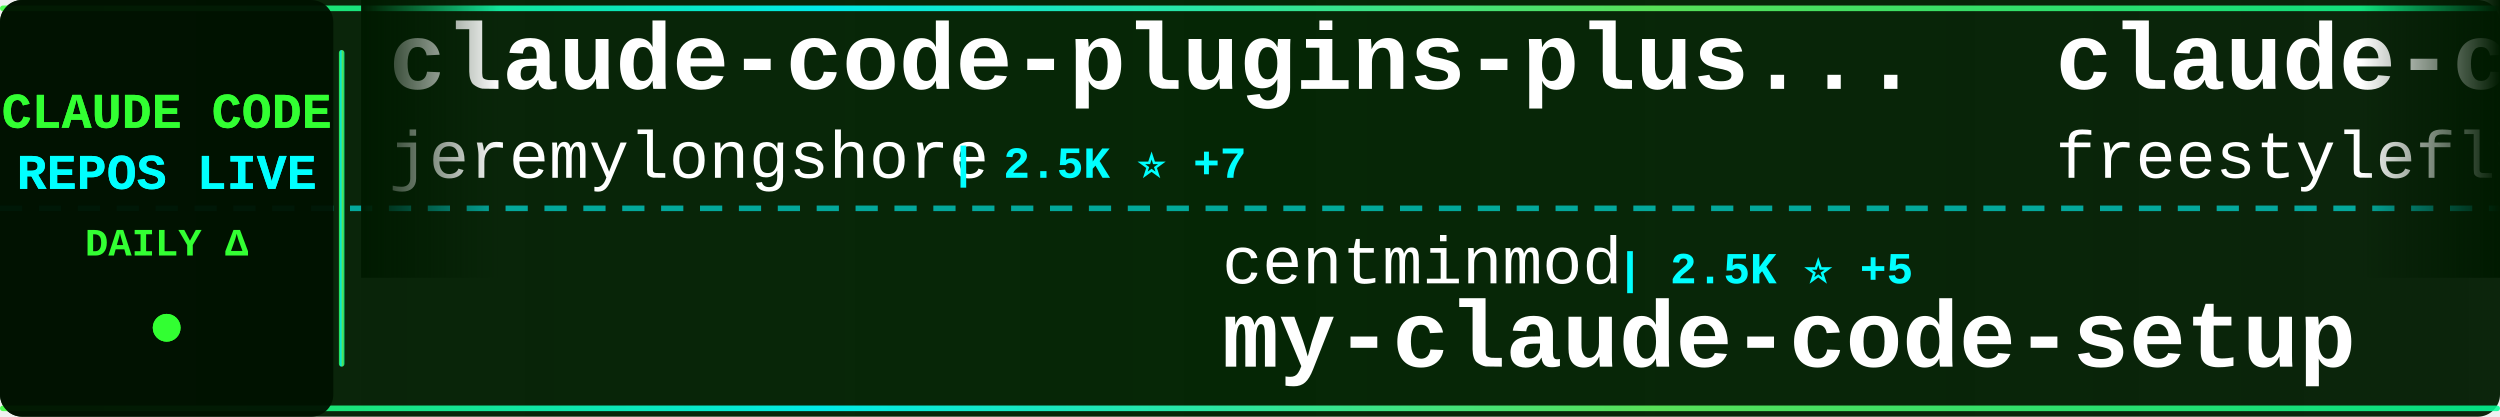
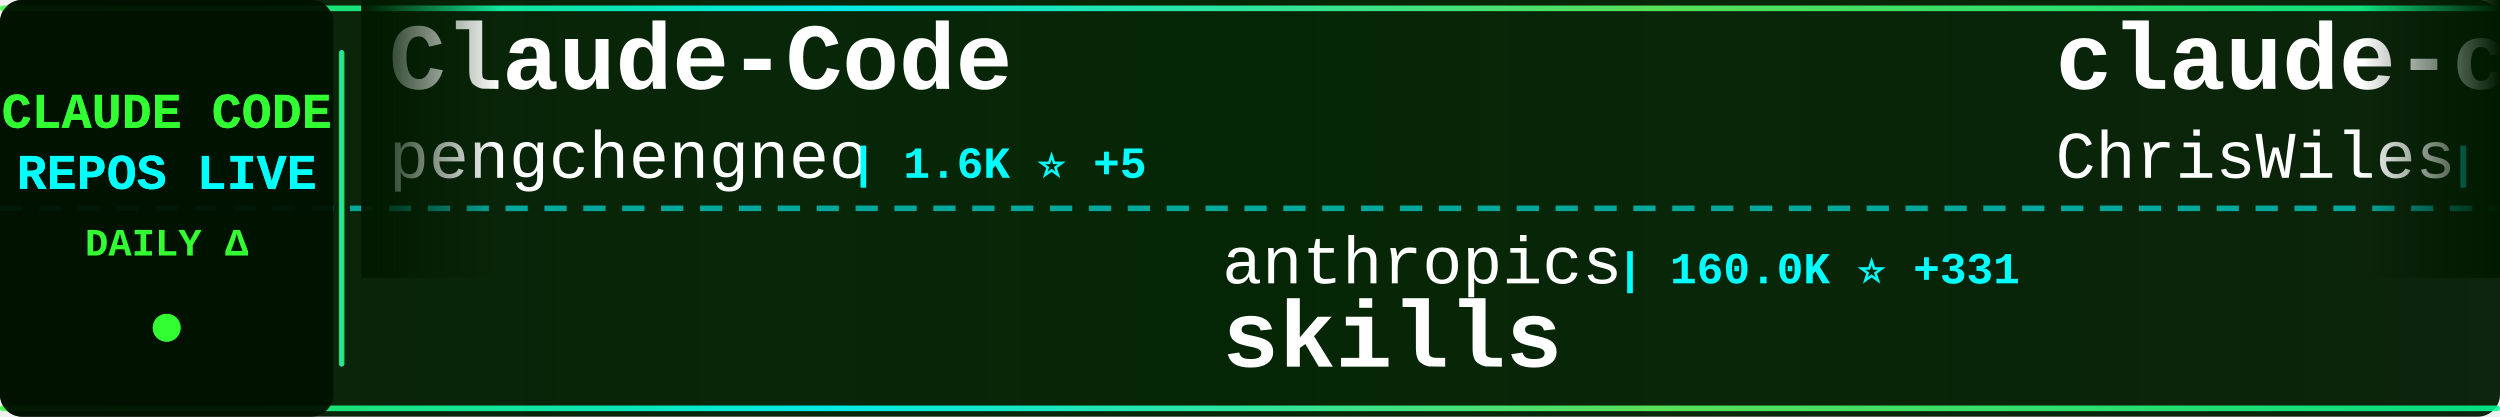
<svg xmlns="http://www.w3.org/2000/svg" width="900" height="150">
  <defs>
    <linearGradient id="tickerBg" x1="0%" y1="0%" x2="100%" y2="0%">
      <stop offset="0%" style="stop-color:#001a00;stop-opacity:0.95" />
      <stop offset="50%" style="stop-color:#002200;stop-opacity:0.98" />
      <stop offset="100%" style="stop-color:#001a00;stop-opacity:0.95" />
    </linearGradient>
    <linearGradient id="borderGrad" x1="0%" y1="0%" x2="100%" y2="0%">
      <stop offset="0%" style="stop-color:#33ff33;stop-opacity:0.85">
        <animate attributeName="stop-opacity" values="0.85;1;0.85" dur="2s" repeatCount="indefinite" />
      </stop>
      <stop offset="33%" style="stop-color:#00ffff;stop-opacity:0.9">
        <animate attributeName="stop-opacity" values="0.9;1;0.9" dur="2.2s" repeatCount="indefinite" />
      </stop>
      <stop offset="66%" style="stop-color:#66ff66;stop-opacity:0.85">
        <animate attributeName="stop-opacity" values="0.85;1;0.85" dur="1.8s" repeatCount="indefinite" />
      </stop>
      <stop offset="100%" style="stop-color:#00ff99;stop-opacity:0.85">
        <animate attributeName="stop-opacity" values="0.85;1;0.85" dur="2s" repeatCount="indefinite" />
      </stop>
    </linearGradient>
    <filter id="textGlow">
      <feGaussianBlur stdDeviation="0.1" result="coloredBlur" />
      <feMerge>
        <feMergeNode in="coloredBlur" />
        <feMergeNode in="SourceGraphic" />
      </feMerge>
    </filter>
    <filter id="metricGlow">
      <feGaussianBlur stdDeviation="0.2" result="coloredBlur" />
      <feMerge>
        <feMergeNode in="coloredBlur" />
        <feMergeNode in="SourceGraphic" />
      </feMerge>
    </filter>
    <linearGradient id="leftFade" x1="0%" y1="0%" x2="100%" y2="0%">
      <stop offset="0%" style="stop-color:#001a00;stop-opacity:1" />
      <stop offset="100%" style="stop-color:#001a00;stop-opacity:0" />
    </linearGradient>
    <linearGradient id="rightFade" x1="0%" y1="0%" x2="100%" y2="0%">
      <stop offset="0%" style="stop-color:#001a00;stop-opacity:0" />
      <stop offset="100%" style="stop-color:#001a00;stop-opacity:1" />
    </linearGradient>
  </defs>
  <rect width="900" height="150" fill="url(#tickerBg)" rx="8" />
  <rect x="0" y="2" width="900" height="2" fill="url(#borderGrad)" rx="1" />
  <rect x="0" y="146" width="900" height="2" fill="url(#borderGrad)" rx="1" />
  <line x1="0" y1="75" x2="900" y2="75" stroke="#00ffff" stroke-width="2" stroke-dasharray="8 6" opacity="0.6" />
  <rect x="0" y="0" width="120" height="150" fill="#001100" opacity="0.95" rx="8" />
  <text x="60" y="46" font-family="'Courier New', monospace" font-size="18" font-weight="bold" fill="#33ff33" text-anchor="middle" filter="url(#textGlow)">
    CLAUDE CODE
  </text>
  <text x="60" y="68" font-family="'Courier New', monospace" font-size="18" font-weight="bold" fill="#00ffff" text-anchor="middle" filter="url(#textGlow)">
    REPOS LIVE
  </text>
  <text x="60" y="92" font-family="'Courier New', monospace" font-size="14" font-weight="bold" fill="#33ff33" text-anchor="middle">
    DAILY Δ
  </text>
  <circle cx="60" cy="118" r="5" fill="#33ff33" filter="url(#metricGlow)">
    <animate attributeName="r" values="4;6;4" dur="1.5s" repeatCount="indefinite" />
    <animate attributeName="opacity" values="0.6;1;0.6" dur="1.5s" repeatCount="indefinite" />
  </circle>
  <rect x="122" y="18" width="2" height="114" fill="url(#borderGrad)" rx="1" />
  <clipPath id="tickerClip">
    <rect x="130" y="0" width="770" height="150" />
  </clipPath>
  <g clip-path="url(#tickerClip)">
    <g id="tickerItems">
      <animateTransform attributeName="transform" attributeType="XML" type="translate" from="0 0" to="-3000 0" dur="54s" repeatCount="indefinite" />
      <g transform="translate(0, 0)">
-         <text x="140" y="32" font-family="'Courier New', monospace" font-size="34" font-weight="bold" fill="#ffffff">claude-code-plugins-plus...</text>
-         <text x="140" y="64" font-family="'Courier New', monospace" font-size="24" font-weight="normal" fill="#ffffff" opacity="1.0">jeremylongshore</text>
-         <text x="342" y="64" font-family="'Courier New', monospace" font-size="16" font-weight="bold" fill="#00ffff"> | 2.5K ⭐ +7</text>
+         <text x="140" y="32" font-family="'Courier New', monospace" font-size="34" font-weight="bold" fill="#ffffff">Claude-Code</text>
+         <text x="140" y="64" font-family="'Courier New', monospace" font-size="24" font-weight="normal" fill="#ffffff" opacity="1.0">pengchengneo</text>
+         <text x="306" y="64" font-family="'Courier New', monospace" font-size="16" font-weight="bold" fill="#00ffff"> | 1.6K ⭐ +5</text>
      </g>
      <g transform="translate(300, 0)">
-         <text x="140" y="102" font-family="'Courier New', monospace" font-size="24" font-weight="normal" fill="#ffffff" opacity="1.0">centminmod</text>
-         <text x="282" y="102" font-family="'Courier New', monospace" font-size="16" font-weight="bold" fill="#00ffff"> | 2.5K ⭐ +5</text>
-         <text x="140" y="132" font-family="'Courier New', monospace" font-size="34" font-weight="bold" fill="#ffffff">my-claude-code-setup</text>
+         <text x="140" y="102" font-family="'Courier New', monospace" font-size="24" font-weight="normal" fill="#ffffff" opacity="1.0">anthropics</text>
+         <text x="282" y="102" font-family="'Courier New', monospace" font-size="16" font-weight="bold" fill="#00ffff"> | 160.0K ⭐ +331</text>
+         <text x="140" y="132" font-family="'Courier New', monospace" font-size="34" font-weight="bold" fill="#ffffff">skills</text>
      </g>
      <g transform="translate(600, 0)">
-         <text x="140" y="32" font-family="'Courier New', monospace" font-size="34" font-weight="bold" fill="#ffffff">claude-code</text>
-         <text x="140" y="64" font-family="'Courier New', monospace" font-size="24" font-weight="normal" fill="#ffffff" opacity="1.0">freestylefly</text>
-         <text x="306" y="64" font-family="'Courier New', monospace" font-size="16" font-weight="bold" fill="#00ffff"> | 128 ⭐</text>
+         <text x="140" y="32" font-family="'Courier New', monospace" font-size="34" font-weight="bold" fill="#ffffff">claude-code-showcase</text>
+         <text x="140" y="64" font-family="'Courier New', monospace" font-size="24" font-weight="normal" fill="#ffffff" opacity="1.0">ChrisWiles</text>
+         <text x="282" y="64" font-family="'Courier New', monospace" font-size="16" font-weight="bold" fill="#00ffff"> | 6.0K ⭐ +1</text>
      </g>
      <g transform="translate(900, 0)">
-         <text x="140" y="102" font-family="'Courier New', monospace" font-size="24" font-weight="normal" fill="#ffffff" opacity="1.0">krusemediallc</text>
-         <text x="318" y="102" font-family="'Courier New', monospace" font-size="16" font-weight="bold" fill="#00ffff"> | 991 ⭐ +4</text>
-         <text x="140" y="132" font-family="'Courier New', monospace" font-size="34" font-weight="bold" fill="#ffffff">arcads-claude-code</text>
+         <text x="140" y="102" font-family="'Courier New', monospace" font-size="24" font-weight="normal" fill="#ffffff" opacity="1.0">frankbria</text>
+         <text x="270" y="102" font-family="'Courier New', monospace" font-size="16" font-weight="bold" fill="#00ffff"> | 9.5K ⭐ +4</text>
+         <text x="140" y="132" font-family="'Courier New', monospace" font-size="34" font-weight="bold" fill="#ffffff">ralph-claude-code</text>
      </g>
      <g transform="translate(1200, 0)">
-         <text x="140" y="32" font-family="'Courier New', monospace" font-size="34" font-weight="bold" fill="#ffffff">claude-code</text>
-         <text x="140" y="64" font-family="'Courier New', monospace" font-size="24" font-weight="normal" fill="#ffffff" opacity="1.0">Tinkeringg-Lab</text>
-         <text x="330" y="64" font-family="'Courier New', monospace" font-size="16" font-weight="bold" fill="#00ffff"> | 211 ⭐</text>
+         <text x="140" y="32" font-family="'Courier New', monospace" font-size="34" font-weight="bold" fill="#ffffff">andrej-karpathy-skills</text>
+         <text x="140" y="64" font-family="'Courier New', monospace" font-size="24" font-weight="normal" fill="#ffffff" opacity="1.0">multica-ai</text>
+         <text x="282" y="64" font-family="'Courier New', monospace" font-size="16" font-weight="bold" fill="#00ffff"> | 190.5K ⭐ +638</text>
      </g>
      <g transform="translate(1500, 0)">
-         <text x="140" y="102" font-family="'Courier New', monospace" font-size="24" font-weight="normal" fill="#ffffff" opacity="1.0">nicedreamzapp</text>
-         <text x="318" y="102" font-family="'Courier New', monospace" font-size="16" font-weight="bold" fill="#00ffff"> | 2.9K ⭐ +3</text>
-         <text x="140" y="132" font-family="'Courier New', monospace" font-size="34" font-weight="bold" fill="#ffffff">claude-code-local</text>
+         <text x="140" y="102" font-family="'Courier New', monospace" font-size="24" font-weight="normal" fill="#ffffff" opacity="1.0">hangsman</text>
+         <text x="258" y="102" font-family="'Courier New', monospace" font-size="16" font-weight="bold" fill="#00ffff"> | 787 ⭐</text>
+         <text x="140" y="132" font-family="'Courier New', monospace" font-size="34" font-weight="bold" fill="#ffffff">claude-code-source</text>
      </g>
      <g transform="translate(1800, 0)">
-         <text x="140" y="32" font-family="'Courier New', monospace" font-size="34" font-weight="bold" fill="#ffffff">claude-code-tips</text>
-         <text x="140" y="64" font-family="'Courier New', monospace" font-size="24" font-weight="normal" fill="#ffffff" opacity="1.0">ykdojo</text>
-         <text x="234" y="64" font-family="'Courier New', monospace" font-size="16" font-weight="bold" fill="#00ffff"> | 9.2K ⭐ +27</text>
+         <text x="140" y="32" font-family="'Courier New', monospace" font-size="34" font-weight="bold" fill="#ffffff">claude-code-tudou</text>
+         <text x="140" y="64" font-family="'Courier New', monospace" font-size="24" font-weight="normal" fill="#ffffff" opacity="1.0">AICoderTudou</text>
+         <text x="306" y="64" font-family="'Courier New', monospace" font-size="16" font-weight="bold" fill="#00ffff"> | 498 ⭐</text>
      </g>
      <g transform="translate(2100, 0)">
-         <text x="140" y="102" font-family="'Courier New', monospace" font-size="24" font-weight="normal" fill="#ffffff" opacity="1.0">chauncygu</text>
-         <text x="270" y="102" font-family="'Courier New', monospace" font-size="16" font-weight="bold" fill="#00ffff"> | 2.7K ⭐ +4</text>
-         <text x="140" y="132" font-family="'Courier New', monospace" font-size="34" font-weight="bold" fill="#ffffff">collection-claude-code-s...</text>
+         <text x="140" y="102" font-family="'Courier New', monospace" font-size="24" font-weight="normal" fill="#ffffff" opacity="1.0">sugyan</text>
+         <text x="234" y="102" font-family="'Courier New', monospace" font-size="16" font-weight="bold" fill="#00ffff"> | 1.1K ⭐ +2</text>
+         <text x="140" y="132" font-family="'Courier New', monospace" font-size="34" font-weight="bold" fill="#ffffff">claude-code-webui</text>
      </g>
      <g transform="translate(2400, 0)">
-         <text x="140" y="32" font-family="'Courier New', monospace" font-size="34" font-weight="bold" fill="#ffffff">everything-claude-code-z...</text>
-         <text x="140" y="64" font-family="'Courier New', monospace" font-size="24" font-weight="normal" fill="#ffffff" opacity="1.0">xu-xiang</text>
-         <text x="258" y="64" font-family="'Courier New', monospace" font-size="16" font-weight="bold" fill="#00ffff"> | 1.6K ⭐ +8</text>
+         <text x="140" y="32" font-family="'Courier New', monospace" font-size="34" font-weight="bold" fill="#ffffff">claude-code</text>
+         <text x="140" y="64" font-family="'Courier New', monospace" font-size="24" font-weight="normal" fill="#ffffff" opacity="1.0">tanbiralam</text>
+         <text x="282" y="64" font-family="'Courier New', monospace" font-size="16" font-weight="bold" fill="#00ffff"> | 2.0K ⭐ +3</text>
      </g>
      <g transform="translate(2700, 0)">
-         <text x="140" y="102" font-family="'Courier New', monospace" font-size="24" font-weight="normal" fill="#ffffff" opacity="1.0">Donchitos</text>
-         <text x="270" y="102" font-family="'Courier New', monospace" font-size="16" font-weight="bold" fill="#00ffff"> | 22.8K ⭐ +34</text>
-         <text x="140" y="132" font-family="'Courier New', monospace" font-size="34" font-weight="bold" fill="#ffffff">Claude-Code-Game-Studios</text>
+         <text x="140" y="102" font-family="'Courier New', monospace" font-size="24" font-weight="normal" fill="#ffffff" opacity="1.0">luongnv89</text>
+         <text x="270" y="102" font-family="'Courier New', monospace" font-size="16" font-weight="bold" fill="#00ffff"> | 39.6K ⭐ +135</text>
+         <text x="140" y="132" font-family="'Courier New', monospace" font-size="34" font-weight="bold" fill="#ffffff">claude-howto</text>
      </g>
      <g transform="translate(3000, 0)">
-         <text x="140" y="32" font-family="'Courier New', monospace" font-size="34" font-weight="bold" fill="#ffffff">claude-code-plugins-plus...</text>
-         <text x="140" y="64" font-family="'Courier New', monospace" font-size="24" font-weight="normal" fill="#ffffff" opacity="1.0">jeremylongshore</text>
-         <text x="342" y="64" font-family="'Courier New', monospace" font-size="16" font-weight="bold" fill="#00ffff"> | 2.5K ⭐ +7</text>
+         <text x="140" y="32" font-family="'Courier New', monospace" font-size="34" font-weight="bold" fill="#ffffff">Claude-Code</text>
+         <text x="140" y="64" font-family="'Courier New', monospace" font-size="24" font-weight="normal" fill="#ffffff" opacity="1.0">pengchengneo</text>
+         <text x="306" y="64" font-family="'Courier New', monospace" font-size="16" font-weight="bold" fill="#00ffff"> | 1.6K ⭐ +5</text>
      </g>
      <g transform="translate(3300, 0)">
-         <text x="140" y="102" font-family="'Courier New', monospace" font-size="24" font-weight="normal" fill="#ffffff" opacity="1.0">centminmod</text>
-         <text x="282" y="102" font-family="'Courier New', monospace" font-size="16" font-weight="bold" fill="#00ffff"> | 2.5K ⭐ +5</text>
-         <text x="140" y="132" font-family="'Courier New', monospace" font-size="34" font-weight="bold" fill="#ffffff">my-claude-code-setup</text>
+         <text x="140" y="102" font-family="'Courier New', monospace" font-size="24" font-weight="normal" fill="#ffffff" opacity="1.0">anthropics</text>
+         <text x="282" y="102" font-family="'Courier New', monospace" font-size="16" font-weight="bold" fill="#00ffff"> | 160.0K ⭐ +331</text>
+         <text x="140" y="132" font-family="'Courier New', monospace" font-size="34" font-weight="bold" fill="#ffffff">skills</text>
      </g>
      <g transform="translate(3600, 0)">
-         <text x="140" y="32" font-family="'Courier New', monospace" font-size="34" font-weight="bold" fill="#ffffff">claude-code</text>
-         <text x="140" y="64" font-family="'Courier New', monospace" font-size="24" font-weight="normal" fill="#ffffff" opacity="1.0">freestylefly</text>
-         <text x="306" y="64" font-family="'Courier New', monospace" font-size="16" font-weight="bold" fill="#00ffff"> | 128 ⭐</text>
+         <text x="140" y="32" font-family="'Courier New', monospace" font-size="34" font-weight="bold" fill="#ffffff">claude-code-showcase</text>
+         <text x="140" y="64" font-family="'Courier New', monospace" font-size="24" font-weight="normal" fill="#ffffff" opacity="1.0">ChrisWiles</text>
+         <text x="282" y="64" font-family="'Courier New', monospace" font-size="16" font-weight="bold" fill="#00ffff"> | 6.0K ⭐ +1</text>
      </g>
      <g transform="translate(3900, 0)">
-         <text x="140" y="102" font-family="'Courier New', monospace" font-size="24" font-weight="normal" fill="#ffffff" opacity="1.0">krusemediallc</text>
-         <text x="318" y="102" font-family="'Courier New', monospace" font-size="16" font-weight="bold" fill="#00ffff"> | 991 ⭐ +4</text>
-         <text x="140" y="132" font-family="'Courier New', monospace" font-size="34" font-weight="bold" fill="#ffffff">arcads-claude-code</text>
+         <text x="140" y="102" font-family="'Courier New', monospace" font-size="24" font-weight="normal" fill="#ffffff" opacity="1.0">frankbria</text>
+         <text x="270" y="102" font-family="'Courier New', monospace" font-size="16" font-weight="bold" fill="#00ffff"> | 9.5K ⭐ +4</text>
+         <text x="140" y="132" font-family="'Courier New', monospace" font-size="34" font-weight="bold" fill="#ffffff">ralph-claude-code</text>
      </g>
    </g>
  </g>
  <rect x="130" y="0" width="50" height="100" fill="url(#leftFade)" />
  <rect x="850" y="0" width="50" height="100" fill="url(#rightFade)" />
</svg>
